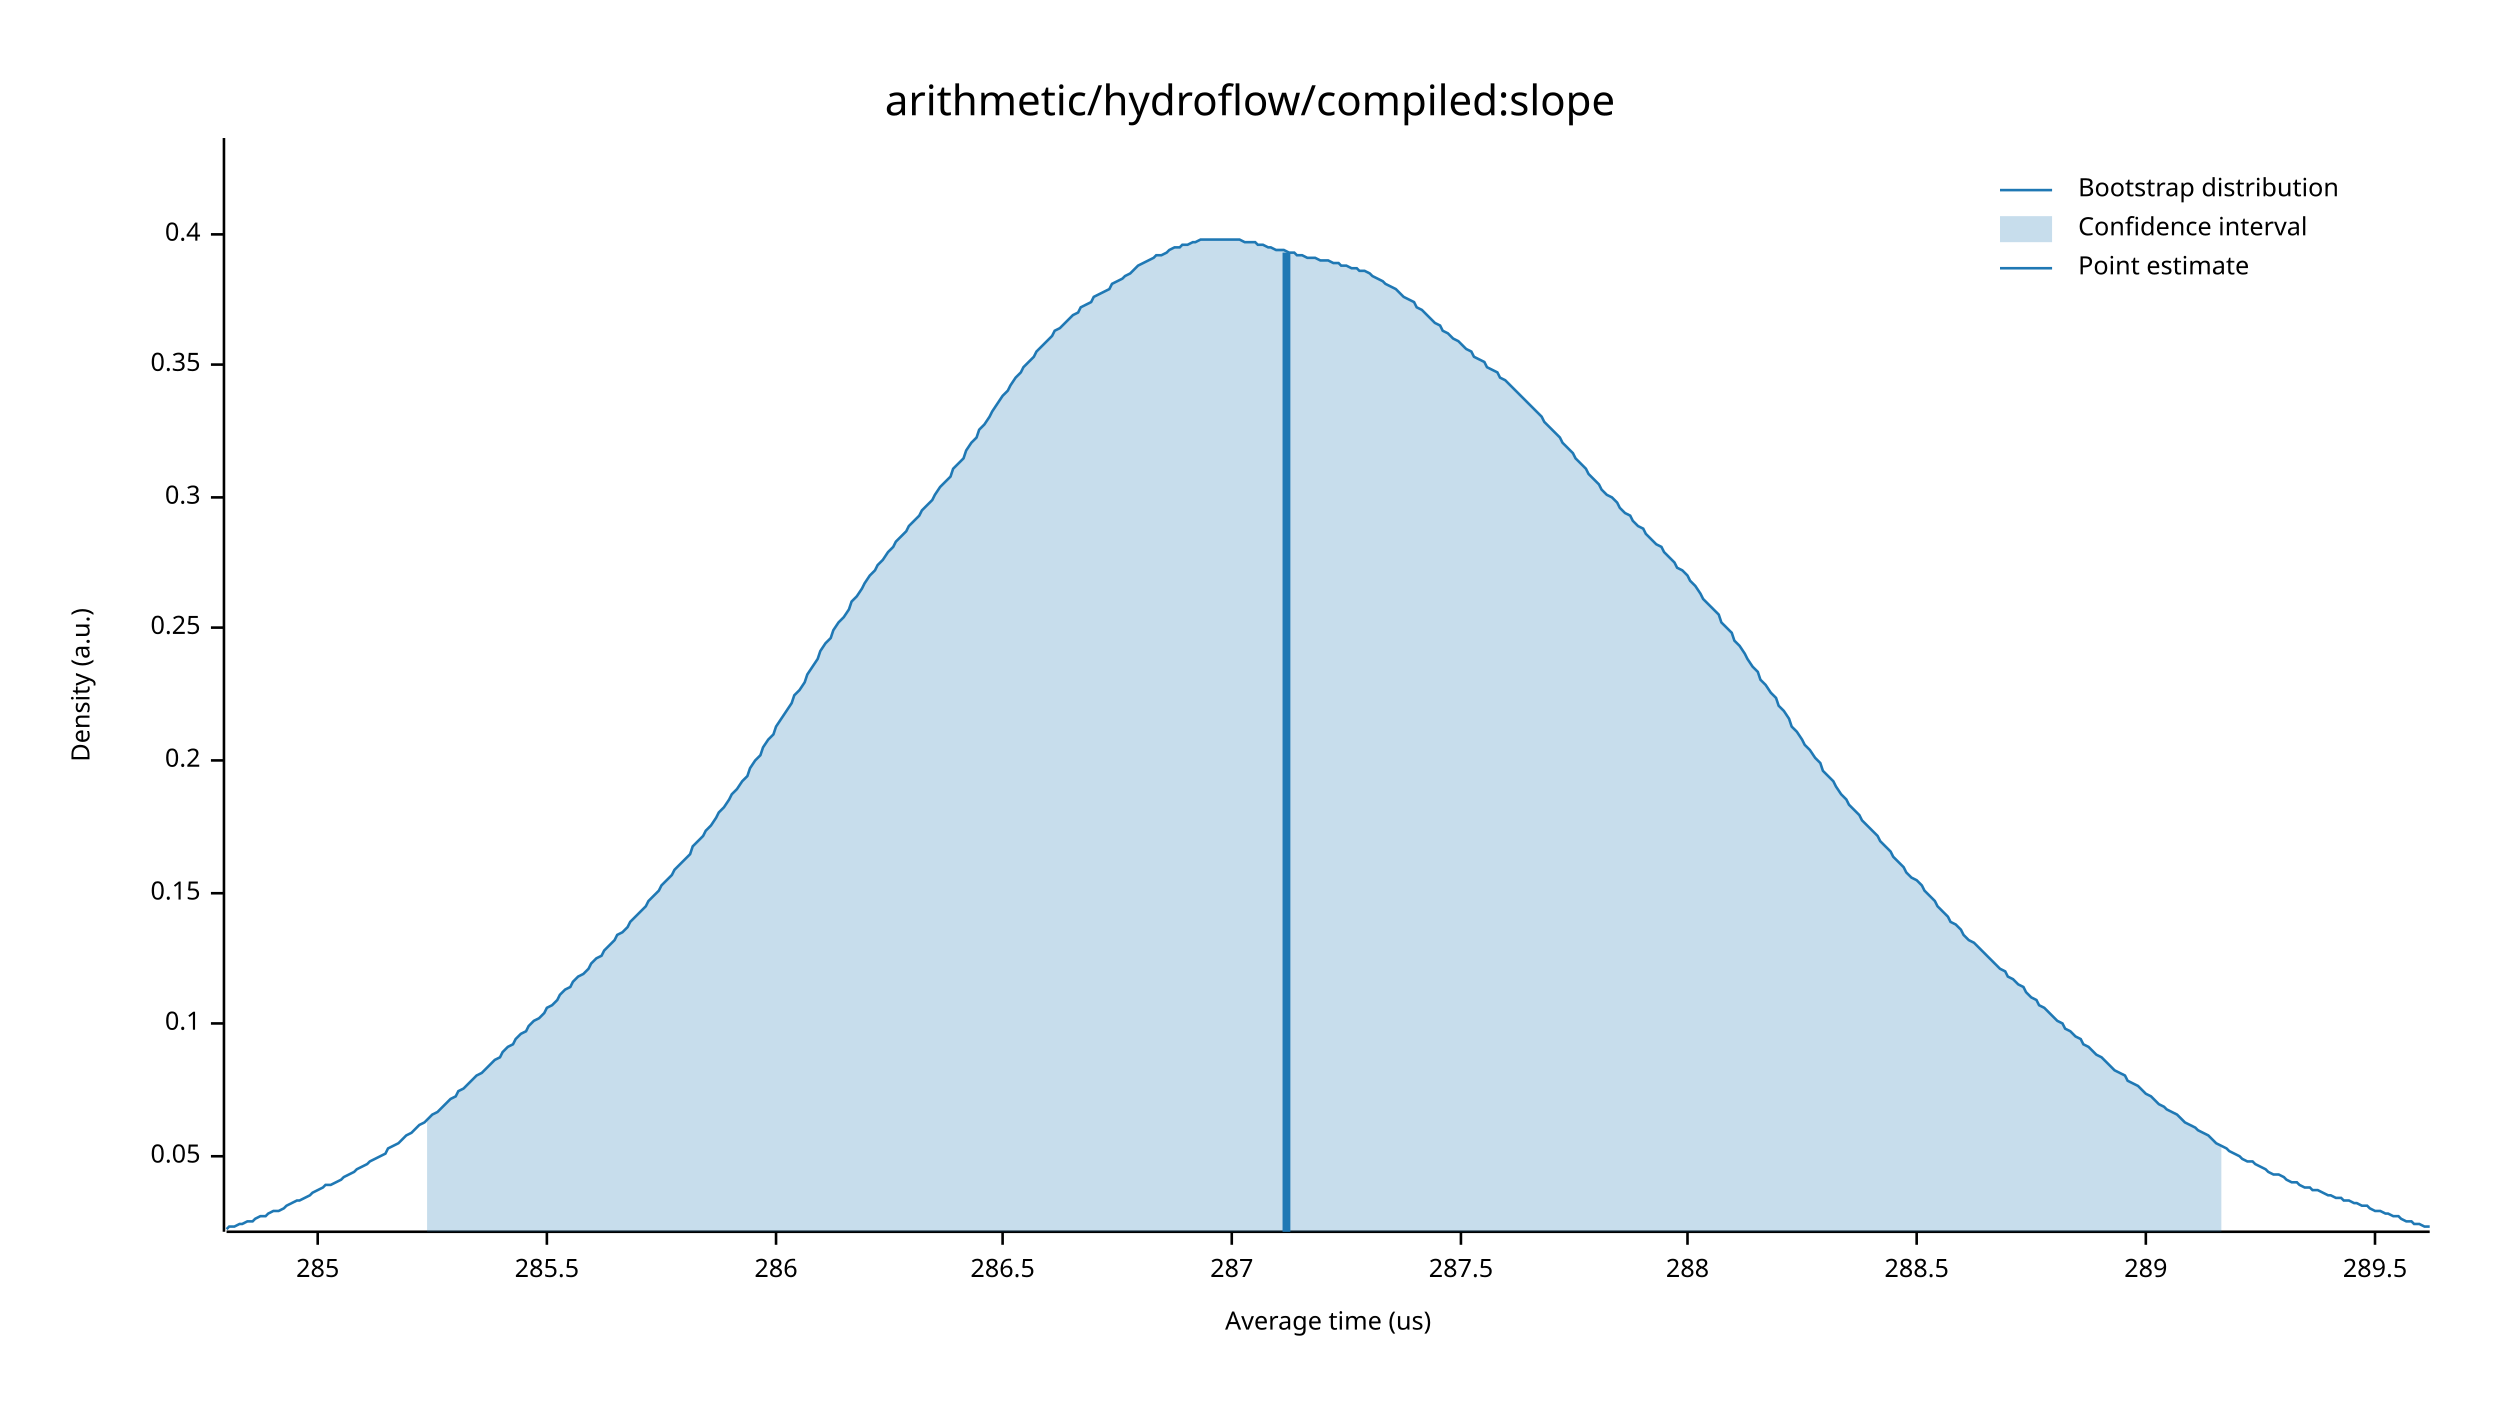
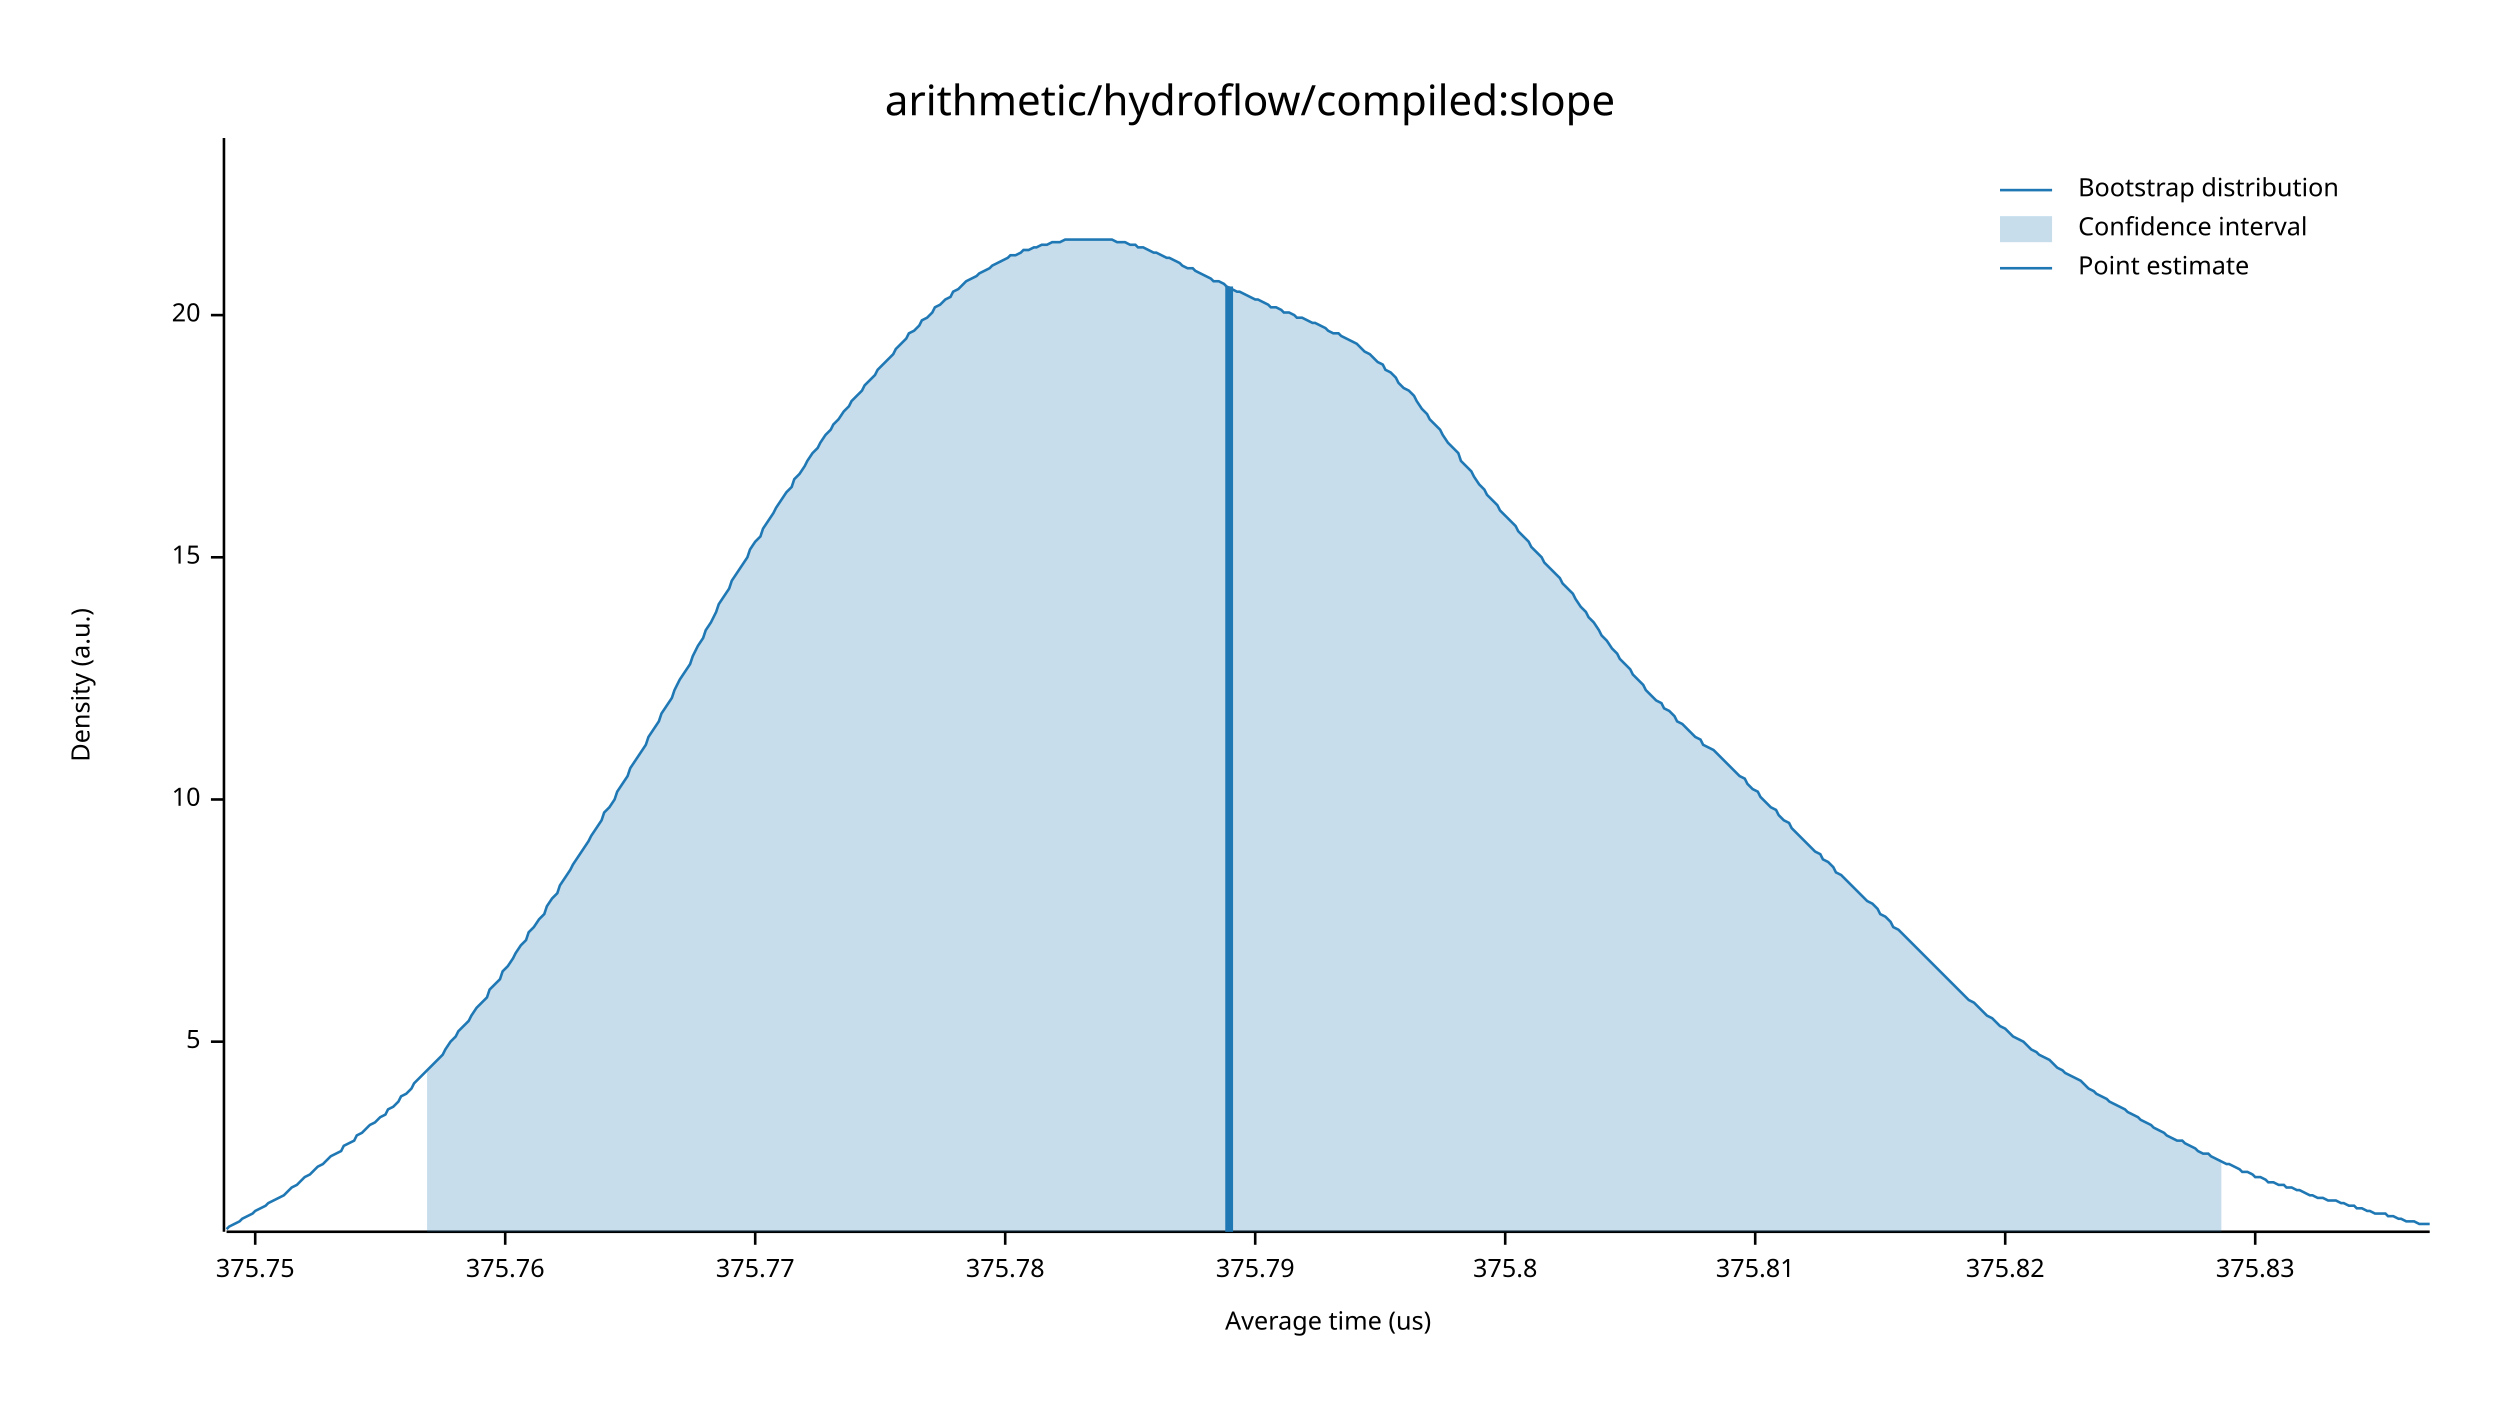
<svg xmlns="http://www.w3.org/2000/svg" width="960" height="540" viewBox="0 0 960 540">
  <text x="480" y="32" dy="0.76em" text-anchor="middle" font-family="sans-serif" font-size="16.129" opacity="1" fill="#000000">
arithmetic/hydroflow/compiled:slope
</text>
  <text x="27" y="263" dy="0.76em" text-anchor="middle" font-family="sans-serif" font-size="9.677" opacity="1" fill="#000000" transform="rotate(270, 27, 263)">
Density (a.u.)
</text>
  <text x="510" y="513" dy="-0.5ex" text-anchor="middle" font-family="sans-serif" font-size="9.677" opacity="1" fill="#000000">
Average time (us)
</text>
  <polyline fill="none" opacity="1" stroke="#000000" stroke-width="1" points="86,53 86,473 " />
-   <text x="77" y="444" dy="0.5ex" text-anchor="end" font-family="sans-serif" font-size="9.677" opacity="1" fill="#000000">
- 0.05
+   <text x="77" y="400" dy="0.5ex" text-anchor="end" font-family="sans-serif" font-size="9.677" opacity="1" fill="#000000">
+ 5
</text>
-   <polyline fill="none" opacity="1" stroke="#000000" stroke-width="1" points="81,444 86,444 " />
-   <text x="77" y="393" dy="0.5ex" text-anchor="end" font-family="sans-serif" font-size="9.677" opacity="1" fill="#000000">
- 0.1
+   <polyline fill="none" opacity="1" stroke="#000000" stroke-width="1" points="81,400 86,400 " />
+   <text x="77" y="307" dy="0.5ex" text-anchor="end" font-family="sans-serif" font-size="9.677" opacity="1" fill="#000000">
+ 10
</text>
-   <polyline fill="none" opacity="1" stroke="#000000" stroke-width="1" points="81,393 86,393 " />
-   <text x="77" y="343" dy="0.5ex" text-anchor="end" font-family="sans-serif" font-size="9.677" opacity="1" fill="#000000">
- 0.15
+   <polyline fill="none" opacity="1" stroke="#000000" stroke-width="1" points="81,307 86,307 " />
+   <text x="77" y="214" dy="0.5ex" text-anchor="end" font-family="sans-serif" font-size="9.677" opacity="1" fill="#000000">
+ 15
</text>
-   <polyline fill="none" opacity="1" stroke="#000000" stroke-width="1" points="81,343 86,343 " />
-   <text x="77" y="292" dy="0.5ex" text-anchor="end" font-family="sans-serif" font-size="9.677" opacity="1" fill="#000000">
- 0.2
+   <polyline fill="none" opacity="1" stroke="#000000" stroke-width="1" points="81,214 86,214 " />
+   <text x="77" y="121" dy="0.5ex" text-anchor="end" font-family="sans-serif" font-size="9.677" opacity="1" fill="#000000">
+ 20
</text>
-   <polyline fill="none" opacity="1" stroke="#000000" stroke-width="1" points="81,292 86,292 " />
-   <text x="77" y="241" dy="0.5ex" text-anchor="end" font-family="sans-serif" font-size="9.677" opacity="1" fill="#000000">
- 0.25
+   <polyline fill="none" opacity="1" stroke="#000000" stroke-width="1" points="81,121 86,121 " />
+   <polyline fill="none" opacity="1" stroke="#000000" stroke-width="1" points="87,473 933,473 " />
+   <text x="98" y="483" dy="0.76em" text-anchor="middle" font-family="sans-serif" font-size="9.677" opacity="1" fill="#000000">
+ 375.75
</text>
-   <polyline fill="none" opacity="1" stroke="#000000" stroke-width="1" points="81,241 86,241 " />
-   <text x="77" y="191" dy="0.5ex" text-anchor="end" font-family="sans-serif" font-size="9.677" opacity="1" fill="#000000">
- 0.3
+   <polyline fill="none" opacity="1" stroke="#000000" stroke-width="1" points="98,473 98,478 " />
+   <text x="194" y="483" dy="0.76em" text-anchor="middle" font-family="sans-serif" font-size="9.677" opacity="1" fill="#000000">
+ 375.76
</text>
-   <polyline fill="none" opacity="1" stroke="#000000" stroke-width="1" points="81,191 86,191 " />
-   <text x="77" y="140" dy="0.5ex" text-anchor="end" font-family="sans-serif" font-size="9.677" opacity="1" fill="#000000">
- 0.35
+   <polyline fill="none" opacity="1" stroke="#000000" stroke-width="1" points="194,473 194,478 " />
+   <text x="290" y="483" dy="0.76em" text-anchor="middle" font-family="sans-serif" font-size="9.677" opacity="1" fill="#000000">
+ 375.77
</text>
-   <polyline fill="none" opacity="1" stroke="#000000" stroke-width="1" points="81,140 86,140 " />
-   <text x="77" y="90" dy="0.5ex" text-anchor="end" font-family="sans-serif" font-size="9.677" opacity="1" fill="#000000">
- 0.4
+   <polyline fill="none" opacity="1" stroke="#000000" stroke-width="1" points="290,473 290,478 " />
+   <text x="386" y="483" dy="0.76em" text-anchor="middle" font-family="sans-serif" font-size="9.677" opacity="1" fill="#000000">
+ 375.78
</text>
-   <polyline fill="none" opacity="1" stroke="#000000" stroke-width="1" points="81,90 86,90 " />
-   <polyline fill="none" opacity="1" stroke="#000000" stroke-width="1" points="87,473 933,473 " />
-   <text x="122" y="483" dy="0.76em" text-anchor="middle" font-family="sans-serif" font-size="9.677" opacity="1" fill="#000000">
- 285
+   <polyline fill="none" opacity="1" stroke="#000000" stroke-width="1" points="386,473 386,478 " />
+   <text x="482" y="483" dy="0.76em" text-anchor="middle" font-family="sans-serif" font-size="9.677" opacity="1" fill="#000000">
+ 375.79
</text>
-   <polyline fill="none" opacity="1" stroke="#000000" stroke-width="1" points="122,473 122,478 " />
-   <text x="210" y="483" dy="0.76em" text-anchor="middle" font-family="sans-serif" font-size="9.677" opacity="1" fill="#000000">
- 285.5
+   <polyline fill="none" opacity="1" stroke="#000000" stroke-width="1" points="482,473 482,478 " />
+   <text x="578" y="483" dy="0.76em" text-anchor="middle" font-family="sans-serif" font-size="9.677" opacity="1" fill="#000000">
+ 375.8
</text>
-   <polyline fill="none" opacity="1" stroke="#000000" stroke-width="1" points="210,473 210,478 " />
-   <text x="298" y="483" dy="0.76em" text-anchor="middle" font-family="sans-serif" font-size="9.677" opacity="1" fill="#000000">
- 286
+   <polyline fill="none" opacity="1" stroke="#000000" stroke-width="1" points="578,473 578,478 " />
+   <text x="674" y="483" dy="0.76em" text-anchor="middle" font-family="sans-serif" font-size="9.677" opacity="1" fill="#000000">
+ 375.81
</text>
-   <polyline fill="none" opacity="1" stroke="#000000" stroke-width="1" points="298,473 298,478 " />
-   <text x="385" y="483" dy="0.76em" text-anchor="middle" font-family="sans-serif" font-size="9.677" opacity="1" fill="#000000">
- 286.5
+   <polyline fill="none" opacity="1" stroke="#000000" stroke-width="1" points="674,473 674,478 " />
+   <text x="770" y="483" dy="0.76em" text-anchor="middle" font-family="sans-serif" font-size="9.677" opacity="1" fill="#000000">
+ 375.82
</text>
-   <polyline fill="none" opacity="1" stroke="#000000" stroke-width="1" points="385,473 385,478 " />
-   <text x="473" y="483" dy="0.76em" text-anchor="middle" font-family="sans-serif" font-size="9.677" opacity="1" fill="#000000">
- 287
+   <polyline fill="none" opacity="1" stroke="#000000" stroke-width="1" points="770,473 770,478 " />
+   <text x="866" y="483" dy="0.76em" text-anchor="middle" font-family="sans-serif" font-size="9.677" opacity="1" fill="#000000">
+ 375.83
</text>
-   <polyline fill="none" opacity="1" stroke="#000000" stroke-width="1" points="473,473 473,478 " />
-   <text x="561" y="483" dy="0.76em" text-anchor="middle" font-family="sans-serif" font-size="9.677" opacity="1" fill="#000000">
- 287.5
- </text>
-   <polyline fill="none" opacity="1" stroke="#000000" stroke-width="1" points="561,473 561,478 " />
-   <text x="648" y="483" dy="0.76em" text-anchor="middle" font-family="sans-serif" font-size="9.677" opacity="1" fill="#000000">
- 288
- </text>
-   <polyline fill="none" opacity="1" stroke="#000000" stroke-width="1" points="648,473 648,478 " />
-   <text x="736" y="483" dy="0.76em" text-anchor="middle" font-family="sans-serif" font-size="9.677" opacity="1" fill="#000000">
- 288.5
- </text>
-   <polyline fill="none" opacity="1" stroke="#000000" stroke-width="1" points="736,473 736,478 " />
-   <text x="824" y="483" dy="0.76em" text-anchor="middle" font-family="sans-serif" font-size="9.677" opacity="1" fill="#000000">
- 289
- </text>
-   <polyline fill="none" opacity="1" stroke="#000000" stroke-width="1" points="824,473 824,478 " />
-   <text x="912" y="483" dy="0.76em" text-anchor="middle" font-family="sans-serif" font-size="9.677" opacity="1" fill="#000000">
- 289.5
- </text>
-   <polyline fill="none" opacity="1" stroke="#000000" stroke-width="1" points="912,473 912,478 " />
-   <polyline fill="none" opacity="1" stroke="#1F78B4" stroke-width="1" points="87,472 88,471 90,471 92,470 93,470 95,469 97,469 98,468 100,467 102,467 103,466 105,465 107,465 109,464 110,463 112,462 114,461 115,461 117,460 119,459 120,458 122,457 124,456 125,455 127,455 129,454 131,453 132,452 134,451 136,450 137,449 139,448 141,447 142,446 144,445 146,444 148,443 149,441 151,440 153,439 154,438 156,436 158,435 159,434 161,432 163,431 164,430 166,428 168,427 170,425 171,424 173,422 175,421 176,419 178,418 180,416 181,415 183,413 185,412 187,410 188,409 190,407 192,406 193,404 195,402 197,401 198,399 200,397 202,396 203,394 205,392 207,391 209,389 210,387 212,386 214,384 215,382 217,380 219,379 220,377 222,375 224,374 226,372 227,370 229,368 231,367 232,365 234,363 236,361 237,359 239,358 241,356 242,354 244,352 246,350 248,348 249,346 251,344 253,342 254,340 256,338 258,336 259,334 261,332 263,330 265,328 266,325 268,323 270,321 271,319 273,317 275,314 276,312 278,310 280,307 281,305 283,303 285,300 287,298 288,295 290,292 292,290 293,287 295,284 297,282 298,279 300,276 302,273 304,270 305,267 307,265 309,262 310,259 312,256 314,253 315,250 317,247 319,245 320,242 322,239 324,237 326,234 327,231 329,229 331,226 332,224 334,221 336,219 337,217 339,215 341,212 343,210 344,208 346,206 348,204 349,202 351,200 353,198 354,196 356,194 358,192 359,190 361,187 363,185 365,183 366,180 368,178 370,176 371,173 373,170 375,168 376,165 378,163 380,160 381,158 383,155 385,152 387,150 388,148 390,145 392,143 393,141 395,139 397,137 398,135 400,133 402,131 404,129 405,127 407,126 409,124 410,123 412,121 414,120 415,118 417,117 419,116 420,114 422,113 424,112 426,111 427,109 429,108 431,107 432,106 434,105 436,103 437,102 439,101 441,100 443,99 444,98 446,98 448,97 449,96 451,95 453,95 454,94 456,94 458,93 459,93 461,92 463,92 465,92 466,92 468,92 470,92 471,92 473,92 475,92 476,92 478,93 480,93 482,93 483,94 485,94 487,95 488,95 490,96 492,96 493,96 495,97 497,97 498,98 500,98 502,99 504,99 505,99 507,100 509,100 510,100 512,101 514,101 515,102 517,102 519,103 521,103 522,104 524,104 526,105 527,106 529,107 531,108 532,109 534,110 536,111 537,112 539,114 541,115 543,116 544,118 546,119 548,121 549,122 551,124 553,125 554,127 556,128 558,130 560,131 561,132 563,134 565,135 566,137 568,138 570,139 571,141 573,142 575,143 576,145 578,146 580,148 582,150 583,151 585,153 587,155 588,156 590,158 592,160 593,162 595,164 597,166 599,168 600,170 602,172 604,174 605,176 607,178 609,180 610,182 612,184 614,186 615,188 617,190 619,191 621,193 622,195 624,197 626,198 627,200 629,202 631,203 632,205 634,207 636,209 638,210 639,212 641,214 643,216 644,218 646,219 648,221 649,223 651,225 653,228 654,230 656,232 658,234 660,236 661,239 663,241 665,243 666,246 668,248 670,251 671,253 673,256 675,258 676,261 678,263 680,266 682,268 683,271 685,273 687,276 688,279 690,281 692,284 693,286 695,288 697,291 699,293 700,296 702,298 704,300 705,302 707,305 709,307 710,309 712,311 714,313 715,315 717,317 719,319 721,321 722,323 724,325 726,327 727,329 729,331 731,333 732,335 734,337 736,338 738,340 739,342 741,344 743,346 744,348 746,350 748,352 749,354 751,355 753,357 754,359 756,361 758,362 760,364 761,365 763,367 765,369 766,370 768,372 770,373 771,375 773,376 775,378 777,379 778,381 780,383 782,384 783,386 785,387 787,389 788,390 790,392 792,393 793,395 795,396 797,398 799,399 800,401 802,402 804,404 805,405 807,406 809,408 810,409 812,411 814,412 816,413 817,415 819,416 821,417 822,418 824,420 826,421 827,422 829,424 831,425 832,426 834,427 836,428 838,430 839,431 841,432 843,433 844,434 846,435 848,436 849,437 851,439 853,440 855,441 856,442 858,443 860,444 861,445 863,446 865,446 866,447 868,448 870,449 871,450 873,451 875,451 877,452 878,453 880,454 882,454 883,455 885,456 887,456 888,457 890,457 892,458 894,459 895,459 897,460 899,460 900,461 902,461 904,462 905,462 907,463 909,463 910,464 912,465 914,465 916,466 917,466 919,467 921,467 922,468 924,469 926,469 927,470 929,470 931,471 933,471 " />
-   <polygon opacity="0.25" fill="#1F78B4" points="164,430 166,428 168,427 170,425 171,424 173,422 175,421 176,419 178,418 180,416 181,415 183,413 185,412 187,410 188,409 190,407 192,406 193,404 195,402 197,401 198,399 200,397 202,396 203,394 205,392 207,391 209,389 210,387 212,386 214,384 215,382 217,380 219,379 220,377 222,375 224,374 226,372 227,370 229,368 231,367 232,365 234,363 236,361 237,359 239,358 241,356 242,354 244,352 246,350 248,348 249,346 251,344 253,342 254,340 256,338 258,336 259,334 261,332 263,330 265,328 266,325 268,323 270,321 271,319 273,317 275,314 276,312 278,310 280,307 281,305 283,303 285,300 287,298 288,295 290,292 292,290 293,287 295,284 297,282 298,279 300,276 302,273 304,270 305,267 307,265 309,262 310,259 312,256 314,253 315,250 317,247 319,245 320,242 322,239 324,237 326,234 327,231 329,229 331,226 332,224 334,221 336,219 337,217 339,215 341,212 343,210 344,208 346,206 348,204 349,202 351,200 353,198 354,196 356,194 358,192 359,190 361,187 363,185 365,183 366,180 368,178 370,176 371,173 373,170 375,168 376,165 378,163 380,160 381,158 383,155 385,152 387,150 388,148 390,145 392,143 393,141 395,139 397,137 398,135 400,133 402,131 404,129 405,127 407,126 409,124 410,123 412,121 414,120 415,118 417,117 419,116 420,114 422,113 424,112 426,111 427,109 429,108 431,107 432,106 434,105 436,103 437,102 439,101 441,100 443,99 444,98 446,98 448,97 449,96 451,95 453,95 454,94 456,94 458,93 459,93 461,92 463,92 465,92 466,92 468,92 470,92 471,92 473,92 475,92 476,92 478,93 480,93 482,93 483,94 485,94 487,95 488,95 490,96 492,96 493,96 495,97 497,97 498,98 500,98 502,99 504,99 505,99 507,100 509,100 510,100 512,101 514,101 515,102 517,102 519,103 521,103 522,104 524,104 526,105 527,106 529,107 531,108 532,109 534,110 536,111 537,112 539,114 541,115 543,116 544,118 546,119 548,121 549,122 551,124 553,125 554,127 556,128 558,130 560,131 561,132 563,134 565,135 566,137 568,138 570,139 571,141 573,142 575,143 576,145 578,146 580,148 582,150 583,151 585,153 587,155 588,156 590,158 592,160 593,162 595,164 597,166 599,168 600,170 602,172 604,174 605,176 607,178 609,180 610,182 612,184 614,186 615,188 617,190 619,191 621,193 622,195 624,197 626,198 627,200 629,202 631,203 632,205 634,207 636,209 638,210 639,212 641,214 643,216 644,218 646,219 648,221 649,223 651,225 653,228 654,230 656,232 658,234 660,236 661,239 663,241 665,243 666,246 668,248 670,251 671,253 673,256 675,258 676,261 678,263 680,266 682,268 683,271 685,273 687,276 688,279 690,281 692,284 693,286 695,288 697,291 699,293 700,296 702,298 704,300 705,302 707,305 709,307 710,309 712,311 714,313 715,315 717,317 719,319 721,321 722,323 724,325 726,327 727,329 729,331 731,333 732,335 734,337 736,338 738,340 739,342 741,344 743,346 744,348 746,350 748,352 749,354 751,355 753,357 754,359 756,361 758,362 760,364 761,365 763,367 765,369 766,370 768,372 770,373 771,375 773,376 775,378 777,379 778,381 780,383 782,384 783,386 785,387 787,389 788,390 790,392 792,393 793,395 795,396 797,398 799,399 800,401 802,402 804,404 805,405 807,406 809,408 810,409 812,411 814,412 816,413 817,415 819,416 821,417 822,418 824,420 826,421 827,422 829,424 831,425 832,426 834,427 836,428 838,430 839,431 841,432 843,433 844,434 846,435 848,436 849,437 851,439 853,440 853,473 164,473 " />
-   <polyline fill="none" opacity="1" stroke="#1F78B4" stroke-width="3" points="494,473 494,97 " />
+   <polyline fill="none" opacity="1" stroke="#000000" stroke-width="1" points="866,473 866,478 " />
+   <polyline fill="none" opacity="1" stroke="#1F78B4" stroke-width="1" points="87,472 88,471 90,470 92,469 93,468 95,467 97,466 98,465 100,464 102,463 103,462 105,461 107,460 109,459 110,458 112,456 114,455 115,454 117,452 119,451 120,450 122,448 124,447 125,446 127,444 129,443 131,442 132,440 134,439 136,438 137,436 139,435 141,433 142,432 144,431 146,429 148,428 149,426 151,425 153,423 154,421 156,420 158,418 159,416 161,414 163,412 164,411 166,409 168,407 170,405 171,403 173,400 175,398 176,396 178,394 180,392 181,390 183,387 185,385 187,383 188,380 190,378 192,376 193,373 195,371 197,368 198,366 200,363 202,361 203,358 205,356 207,353 209,351 210,348 212,345 214,343 215,340 217,337 219,334 220,332 222,329 224,326 226,323 227,321 229,318 231,315 232,312 234,310 236,307 237,304 239,301 241,298 242,295 244,292 246,289 248,286 249,283 251,280 253,277 254,274 256,271 258,268 259,265 261,261 263,258 265,255 266,252 268,248 270,245 271,242 273,239 275,235 276,232 278,229 280,226 281,223 283,220 285,217 287,214 288,211 290,208 292,206 293,203 295,200 297,197 298,195 300,192 302,189 304,187 305,184 307,182 309,179 310,177 312,174 314,172 315,170 317,167 319,165 320,163 322,161 324,158 326,156 327,154 329,152 331,150 332,148 334,146 336,144 337,142 339,140 341,138 343,136 344,134 346,132 348,130 349,128 351,127 353,125 354,123 356,122 358,120 359,118 361,117 363,115 365,114 366,112 368,111 370,109 371,108 373,107 375,106 376,105 378,104 380,103 381,102 383,101 385,100 387,99 388,98 390,98 392,97 393,96 395,96 397,95 398,95 400,94 402,94 404,93 405,93 407,93 409,92 410,92 412,92 414,92 415,92 417,92 419,92 420,92 422,92 424,92 426,92 427,92 429,93 431,93 432,93 434,94 436,94 437,95 439,95 441,96 443,97 444,97 446,98 448,99 449,99 451,100 453,101 454,102 456,103 458,103 459,104 461,105 463,106 465,107 466,108 468,108 470,109 471,110 473,111 475,112 476,112 478,113 480,114 482,115 483,115 485,116 487,117 488,118 490,118 492,119 493,120 495,120 497,121 498,122 500,122 502,123 504,124 505,124 507,125 509,126 510,127 512,128 514,128 515,129 517,130 519,131 521,132 522,133 524,135 526,136 527,137 529,139 531,140 532,142 534,143 536,145 537,147 539,149 541,150 543,152 544,154 546,157 548,159 549,161 551,163 553,165 554,167 556,170 558,172 560,174 561,177 563,179 565,181 566,183 568,186 570,188 571,190 573,192 575,194 576,196 578,198 580,200 582,202 583,204 585,206 587,208 588,210 590,212 592,214 593,216 595,218 597,220 599,222 600,224 602,226 604,228 605,230 607,233 609,235 610,237 612,239 614,242 615,244 617,246 619,249 621,251 622,253 624,255 626,257 627,259 629,261 631,263 632,265 634,267 636,269 638,270 639,272 641,273 643,275 644,277 646,278 648,280 649,281 651,283 653,284 654,286 656,287 658,288 660,290 661,291 663,293 665,295 666,296 668,298 670,299 671,301 673,303 675,304 676,306 678,308 680,310 682,311 683,313 685,315 687,316 688,318 690,320 692,322 693,323 695,325 697,327 699,328 700,330 702,331 704,333 705,335 707,336 709,338 710,339 712,341 714,343 715,344 717,346 719,347 721,349 722,351 724,352 726,354 727,356 729,357 731,359 732,360 734,362 736,364 738,366 739,367 741,369 743,371 744,372 746,374 748,376 749,377 751,379 753,381 754,382 756,384 758,385 760,387 761,388 763,390 765,391 766,392 768,394 770,395 771,396 773,398 775,399 777,400 778,401 780,403 782,404 783,405 785,406 787,407 788,408 790,410 792,411 793,412 795,413 797,414 799,415 800,416 802,418 804,419 805,420 807,421 809,422 810,423 812,424 814,425 816,426 817,427 819,428 821,429 822,430 824,431 826,432 827,433 829,434 831,435 832,436 834,437 836,438 838,438 839,439 841,440 843,441 844,442 846,443 848,443 849,444 851,445 853,446 855,447 856,447 858,448 860,449 861,450 863,450 865,451 866,452 868,452 870,453 871,454 873,454 875,455 877,455 878,456 880,456 882,457 883,457 885,458 887,459 888,459 890,460 892,460 894,461 895,461 897,461 899,462 900,462 902,463 904,463 905,464 907,464 909,465 910,465 912,466 914,466 916,466 917,467 919,467 921,468 922,468 924,469 926,469 927,469 929,470 931,470 933,470 " />
+   <polygon opacity="0.25" fill="#1F78B4" points="164,411 166,409 168,407 170,405 171,403 173,400 175,398 176,396 178,394 180,392 181,390 183,387 185,385 187,383 188,380 190,378 192,376 193,373 195,371 197,368 198,366 200,363 202,361 203,358 205,356 207,353 209,351 210,348 212,345 214,343 215,340 217,337 219,334 220,332 222,329 224,326 226,323 227,321 229,318 231,315 232,312 234,310 236,307 237,304 239,301 241,298 242,295 244,292 246,289 248,286 249,283 251,280 253,277 254,274 256,271 258,268 259,265 261,261 263,258 265,255 266,252 268,248 270,245 271,242 273,239 275,235 276,232 278,229 280,226 281,223 283,220 285,217 287,214 288,211 290,208 292,206 293,203 295,200 297,197 298,195 300,192 302,189 304,187 305,184 307,182 309,179 310,177 312,174 314,172 315,170 317,167 319,165 320,163 322,161 324,158 326,156 327,154 329,152 331,150 332,148 334,146 336,144 337,142 339,140 341,138 343,136 344,134 346,132 348,130 349,128 351,127 353,125 354,123 356,122 358,120 359,118 361,117 363,115 365,114 366,112 368,111 370,109 371,108 373,107 375,106 376,105 378,104 380,103 381,102 383,101 385,100 387,99 388,98 390,98 392,97 393,96 395,96 397,95 398,95 400,94 402,94 404,93 405,93 407,93 409,92 410,92 412,92 414,92 415,92 417,92 419,92 420,92 422,92 424,92 426,92 427,92 429,93 431,93 432,93 434,94 436,94 437,95 439,95 441,96 443,97 444,97 446,98 448,99 449,99 451,100 453,101 454,102 456,103 458,103 459,104 461,105 463,106 465,107 466,108 468,108 470,109 471,110 473,111 475,112 476,112 478,113 480,114 482,115 483,115 485,116 487,117 488,118 490,118 492,119 493,120 495,120 497,121 498,122 500,122 502,123 504,124 505,124 507,125 509,126 510,127 512,128 514,128 515,129 517,130 519,131 521,132 522,133 524,135 526,136 527,137 529,139 531,140 532,142 534,143 536,145 537,147 539,149 541,150 543,152 544,154 546,157 548,159 549,161 551,163 553,165 554,167 556,170 558,172 560,174 561,177 563,179 565,181 566,183 568,186 570,188 571,190 573,192 575,194 576,196 578,198 580,200 582,202 583,204 585,206 587,208 588,210 590,212 592,214 593,216 595,218 597,220 599,222 600,224 602,226 604,228 605,230 607,233 609,235 610,237 612,239 614,242 615,244 617,246 619,249 621,251 622,253 624,255 626,257 627,259 629,261 631,263 632,265 634,267 636,269 638,270 639,272 641,273 643,275 644,277 646,278 648,280 649,281 651,283 653,284 654,286 656,287 658,288 660,290 661,291 663,293 665,295 666,296 668,298 670,299 671,301 673,303 675,304 676,306 678,308 680,310 682,311 683,313 685,315 687,316 688,318 690,320 692,322 693,323 695,325 697,327 699,328 700,330 702,331 704,333 705,335 707,336 709,338 710,339 712,341 714,343 715,344 717,346 719,347 721,349 722,351 724,352 726,354 727,356 729,357 731,359 732,360 734,362 736,364 738,366 739,367 741,369 743,371 744,372 746,374 748,376 749,377 751,379 753,381 754,382 756,384 758,385 760,387 761,388 763,390 765,391 766,392 768,394 770,395 771,396 773,398 775,399 777,400 778,401 780,403 782,404 783,405 785,406 787,407 788,408 790,410 792,411 793,412 795,413 797,414 799,415 800,416 802,418 804,419 805,420 807,421 809,422 810,423 812,424 814,425 816,426 817,427 819,428 821,429 822,430 824,431 826,432 827,433 829,434 831,435 832,436 834,437 836,438 838,438 839,439 841,440 843,441 844,442 846,443 848,443 849,444 851,445 853,446 853,473 164,473 " />
+   <polyline fill="none" opacity="1" stroke="#1F78B4" stroke-width="3" points="472,473 472,110 " />
  <text x="798" y="68" dy="0.76em" text-anchor="start" font-family="sans-serif" font-size="9.677" opacity="1" fill="#000000">
Bootstrap distribution
</text>
  <text x="798" y="83" dy="0.76em" text-anchor="start" font-family="sans-serif" font-size="9.677" opacity="1" fill="#000000">
Confidence interval
</text>
  <text x="798" y="98" dy="0.76em" text-anchor="start" font-family="sans-serif" font-size="9.677" opacity="1" fill="#000000">
Point estimate
</text>
  <polyline fill="none" opacity="1" stroke="#1F78B4" stroke-width="1" points="768,73 788,73 " />
  <rect x="768" y="83" width="20" height="10" opacity="0.25" fill="#1F78B4" stroke="none" />
  <polyline fill="none" opacity="1" stroke="#1F78B4" stroke-width="1" points="768,103 788,103 " />
</svg>
